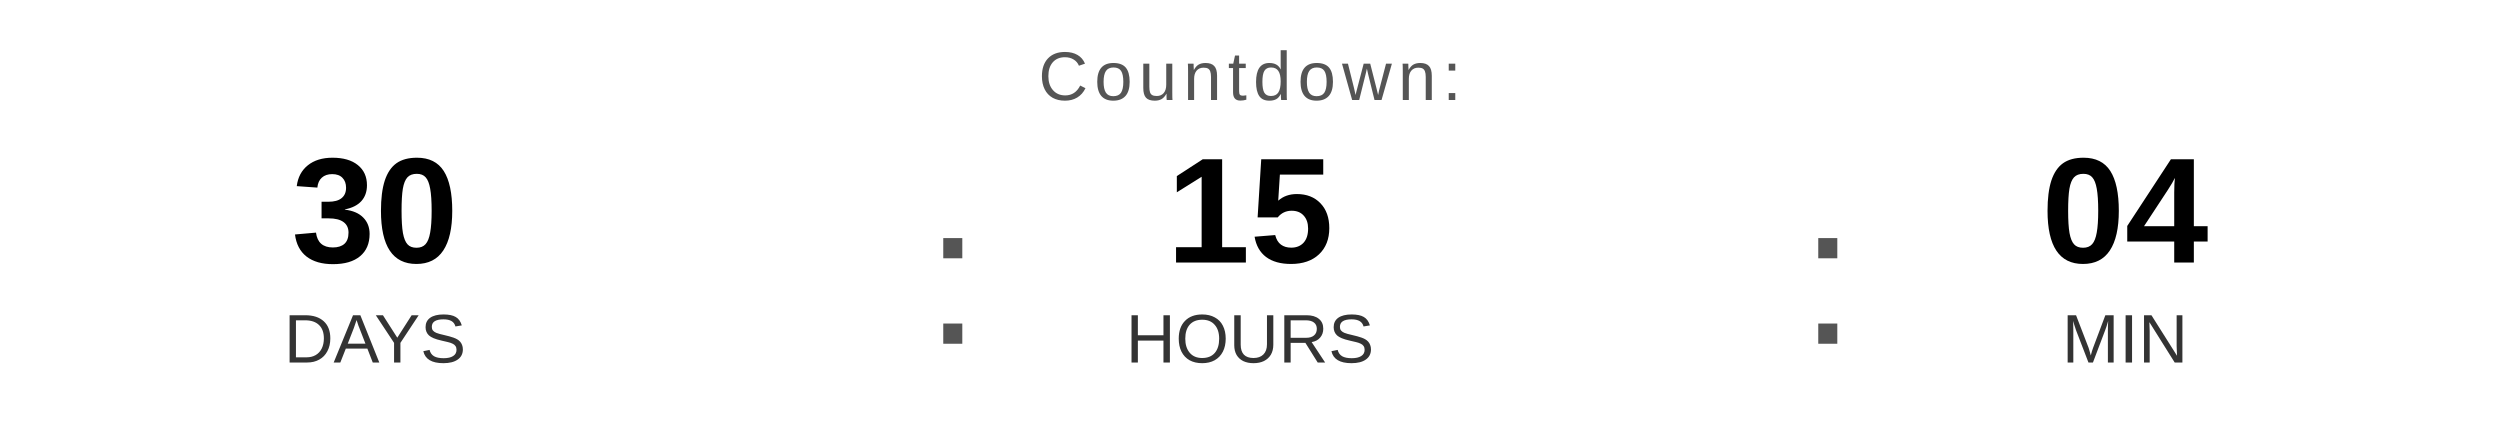
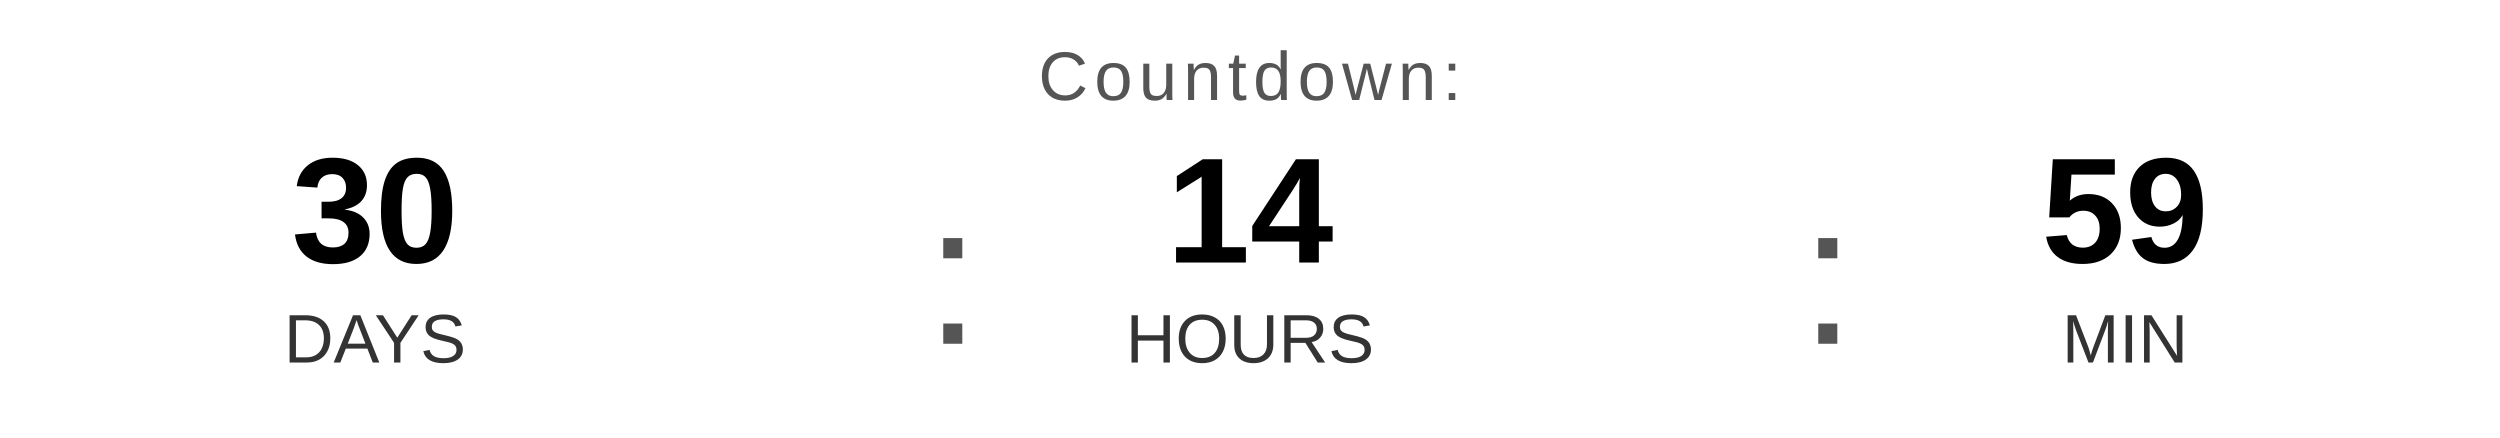
<svg xmlns="http://www.w3.org/2000/svg" width="400" height="70" viewBox="0 0 400 70">
  <text x="200" y="16" font-family="Arial, Helvetica, sans-serif" font-size="11" fill="#555555" text-anchor="middle" letter-spacing="1">
    Countdown:
  </text>
  <text x="60" y="42" font-family="Arial, Helvetica, sans-serif" font-size="24" font-weight="bold" fill="#000000" text-anchor="middle">30</text>
  <text x="60" y="58" font-family="Arial, Helvetica, sans-serif" font-size="11" fill="#333333" text-anchor="middle">DAYS</text>
  <text x="148" y="55" font-family="Arial, sans-serif" font-size="32" fill="#555555">:</text>
-   <text x="200" y="42" font-family="Arial, Helvetica, sans-serif" font-size="24" font-weight="bold" fill="#000000" text-anchor="middle">15</text>
+   <text x="200" y="42" font-family="Arial, Helvetica, sans-serif" font-size="24" font-weight="bold" fill="#000000" text-anchor="middle">14</text>
  <text x="200" y="58" font-family="Arial, Helvetica, sans-serif" font-size="11" fill="#333333" text-anchor="middle">HOURS</text>
  <text x="288" y="55" font-family="Arial, sans-serif" font-size="32" fill="#555555">:</text>
-   <text x="340" y="42" font-family="Arial, Helvetica, sans-serif" font-size="24" font-weight="bold" fill="#000000" text-anchor="middle">04</text>
+   <text x="340" y="42" font-family="Arial, Helvetica, sans-serif" font-size="24" font-weight="bold" fill="#000000" text-anchor="middle">59</text>
  <text x="340" y="58" font-family="Arial, Helvetica, sans-serif" font-size="11" fill="#333333" text-anchor="middle">MIN</text>
</svg>
